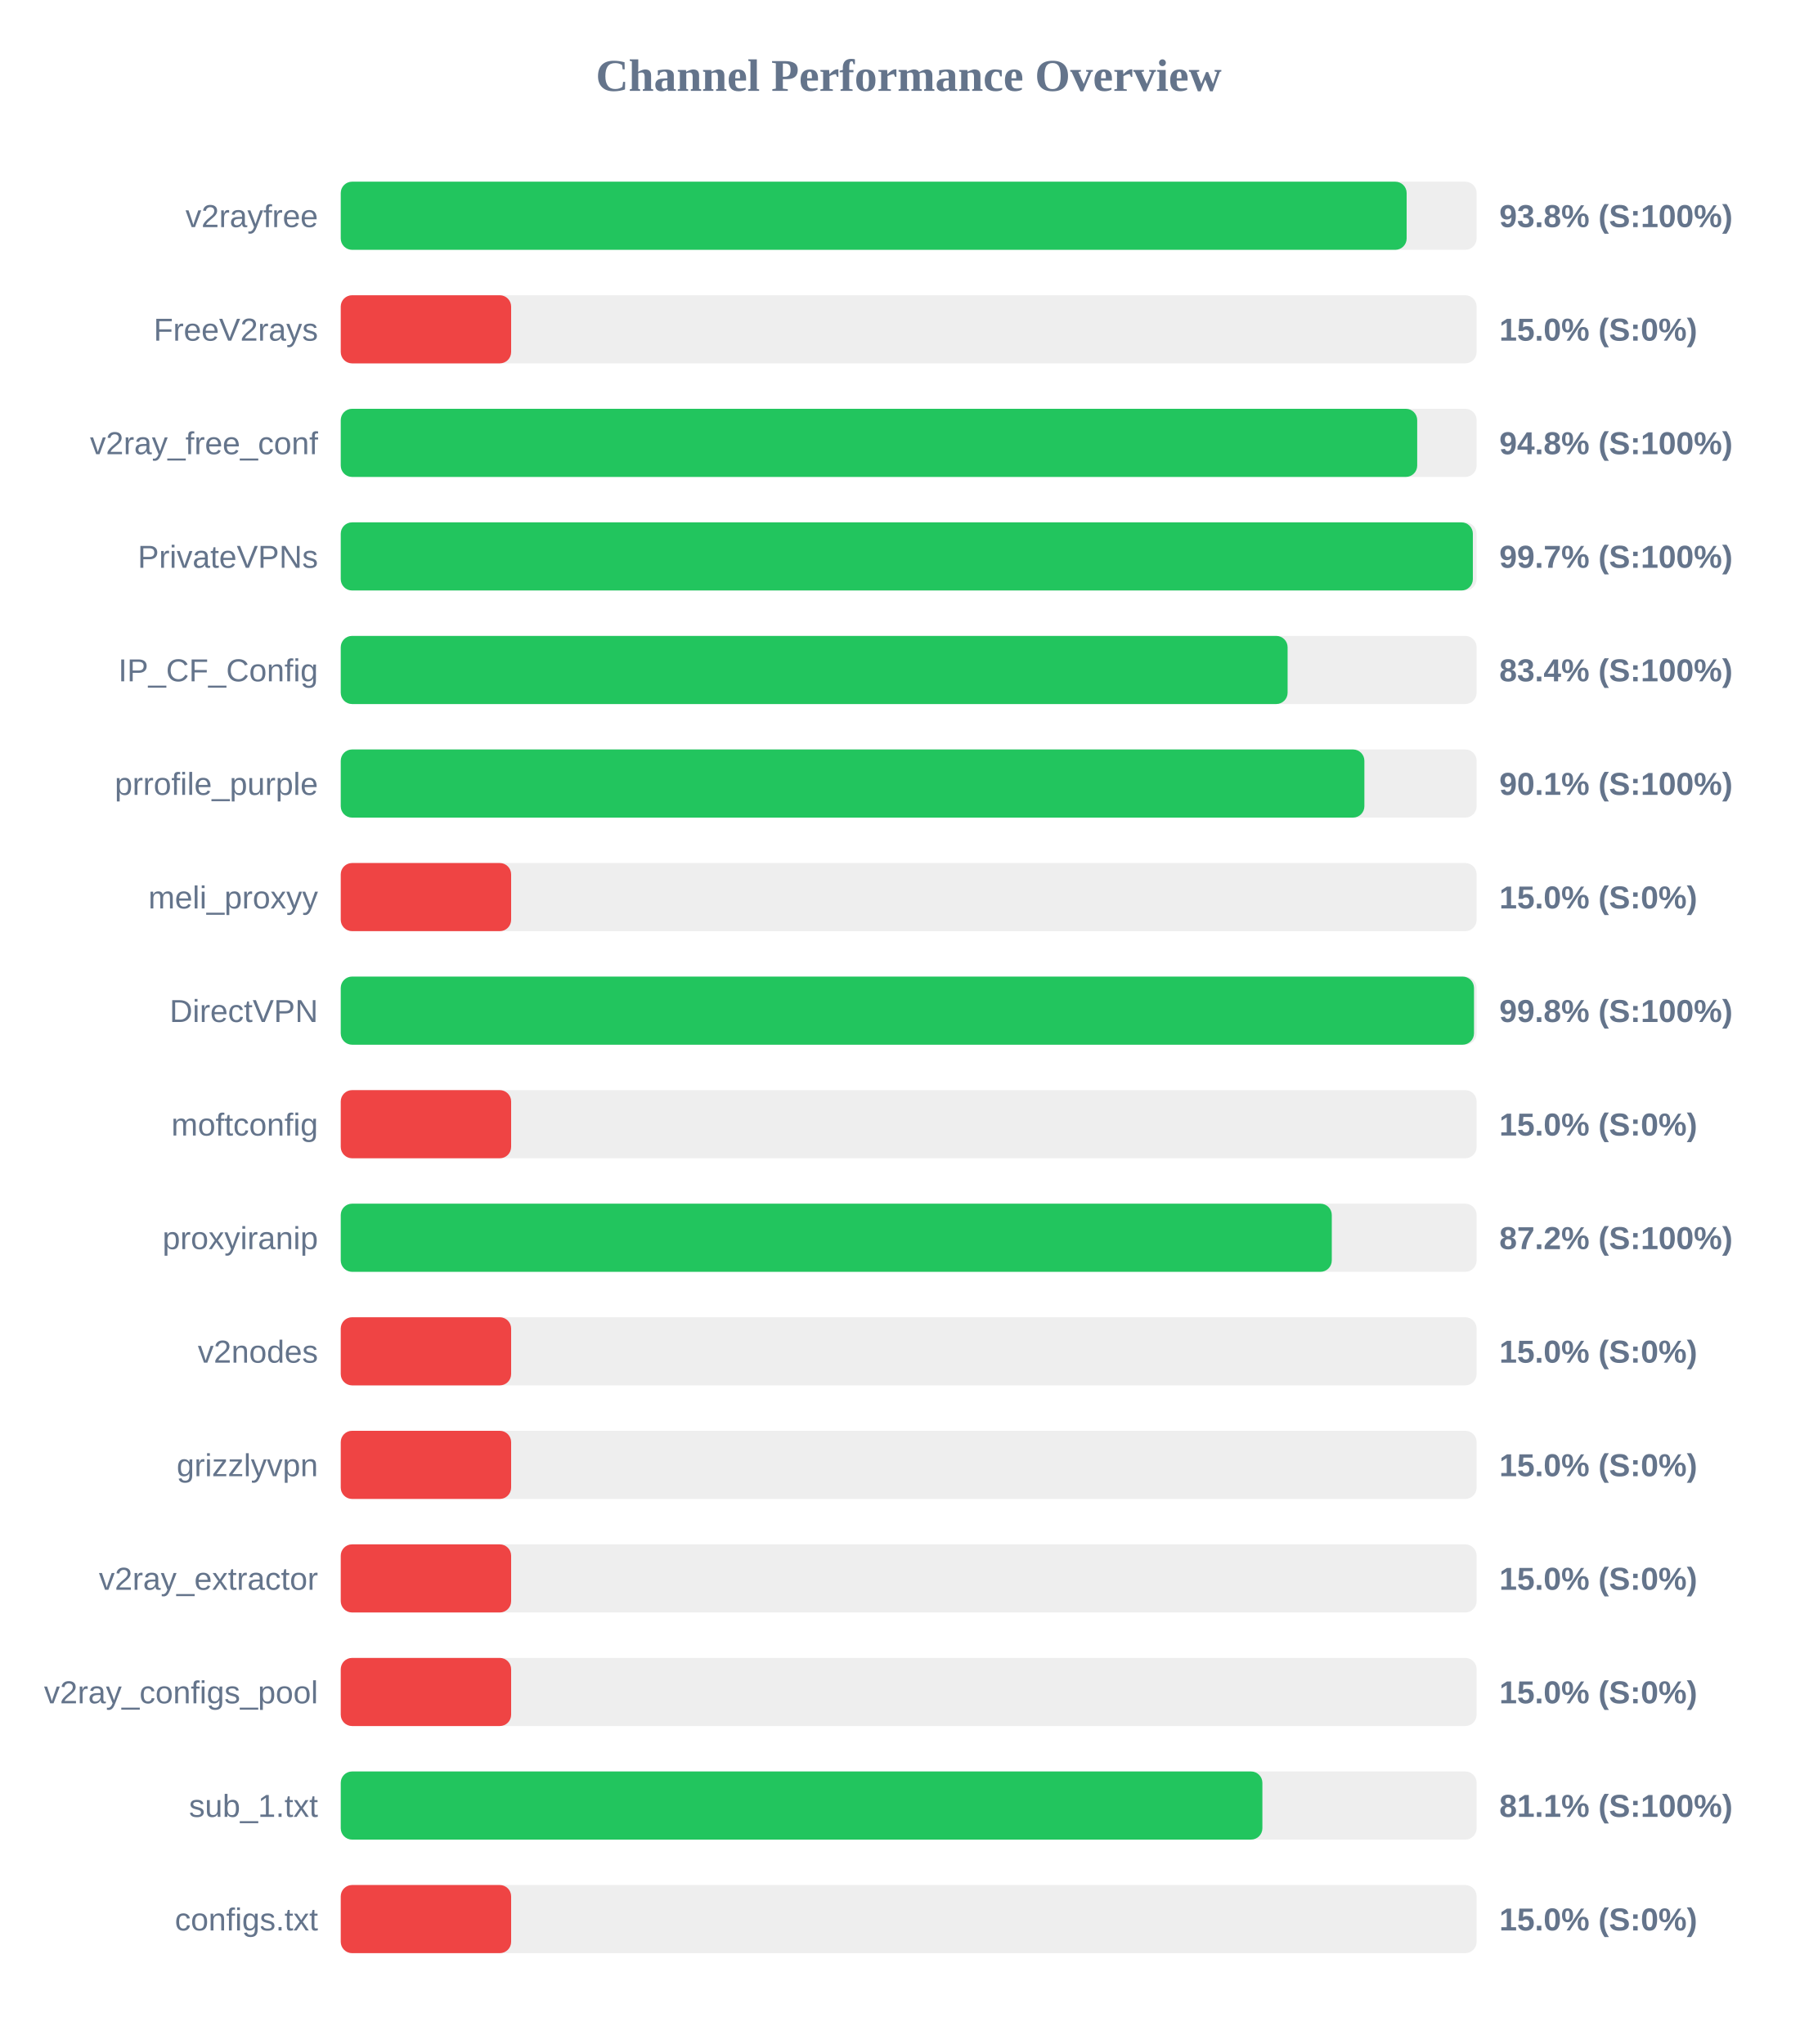
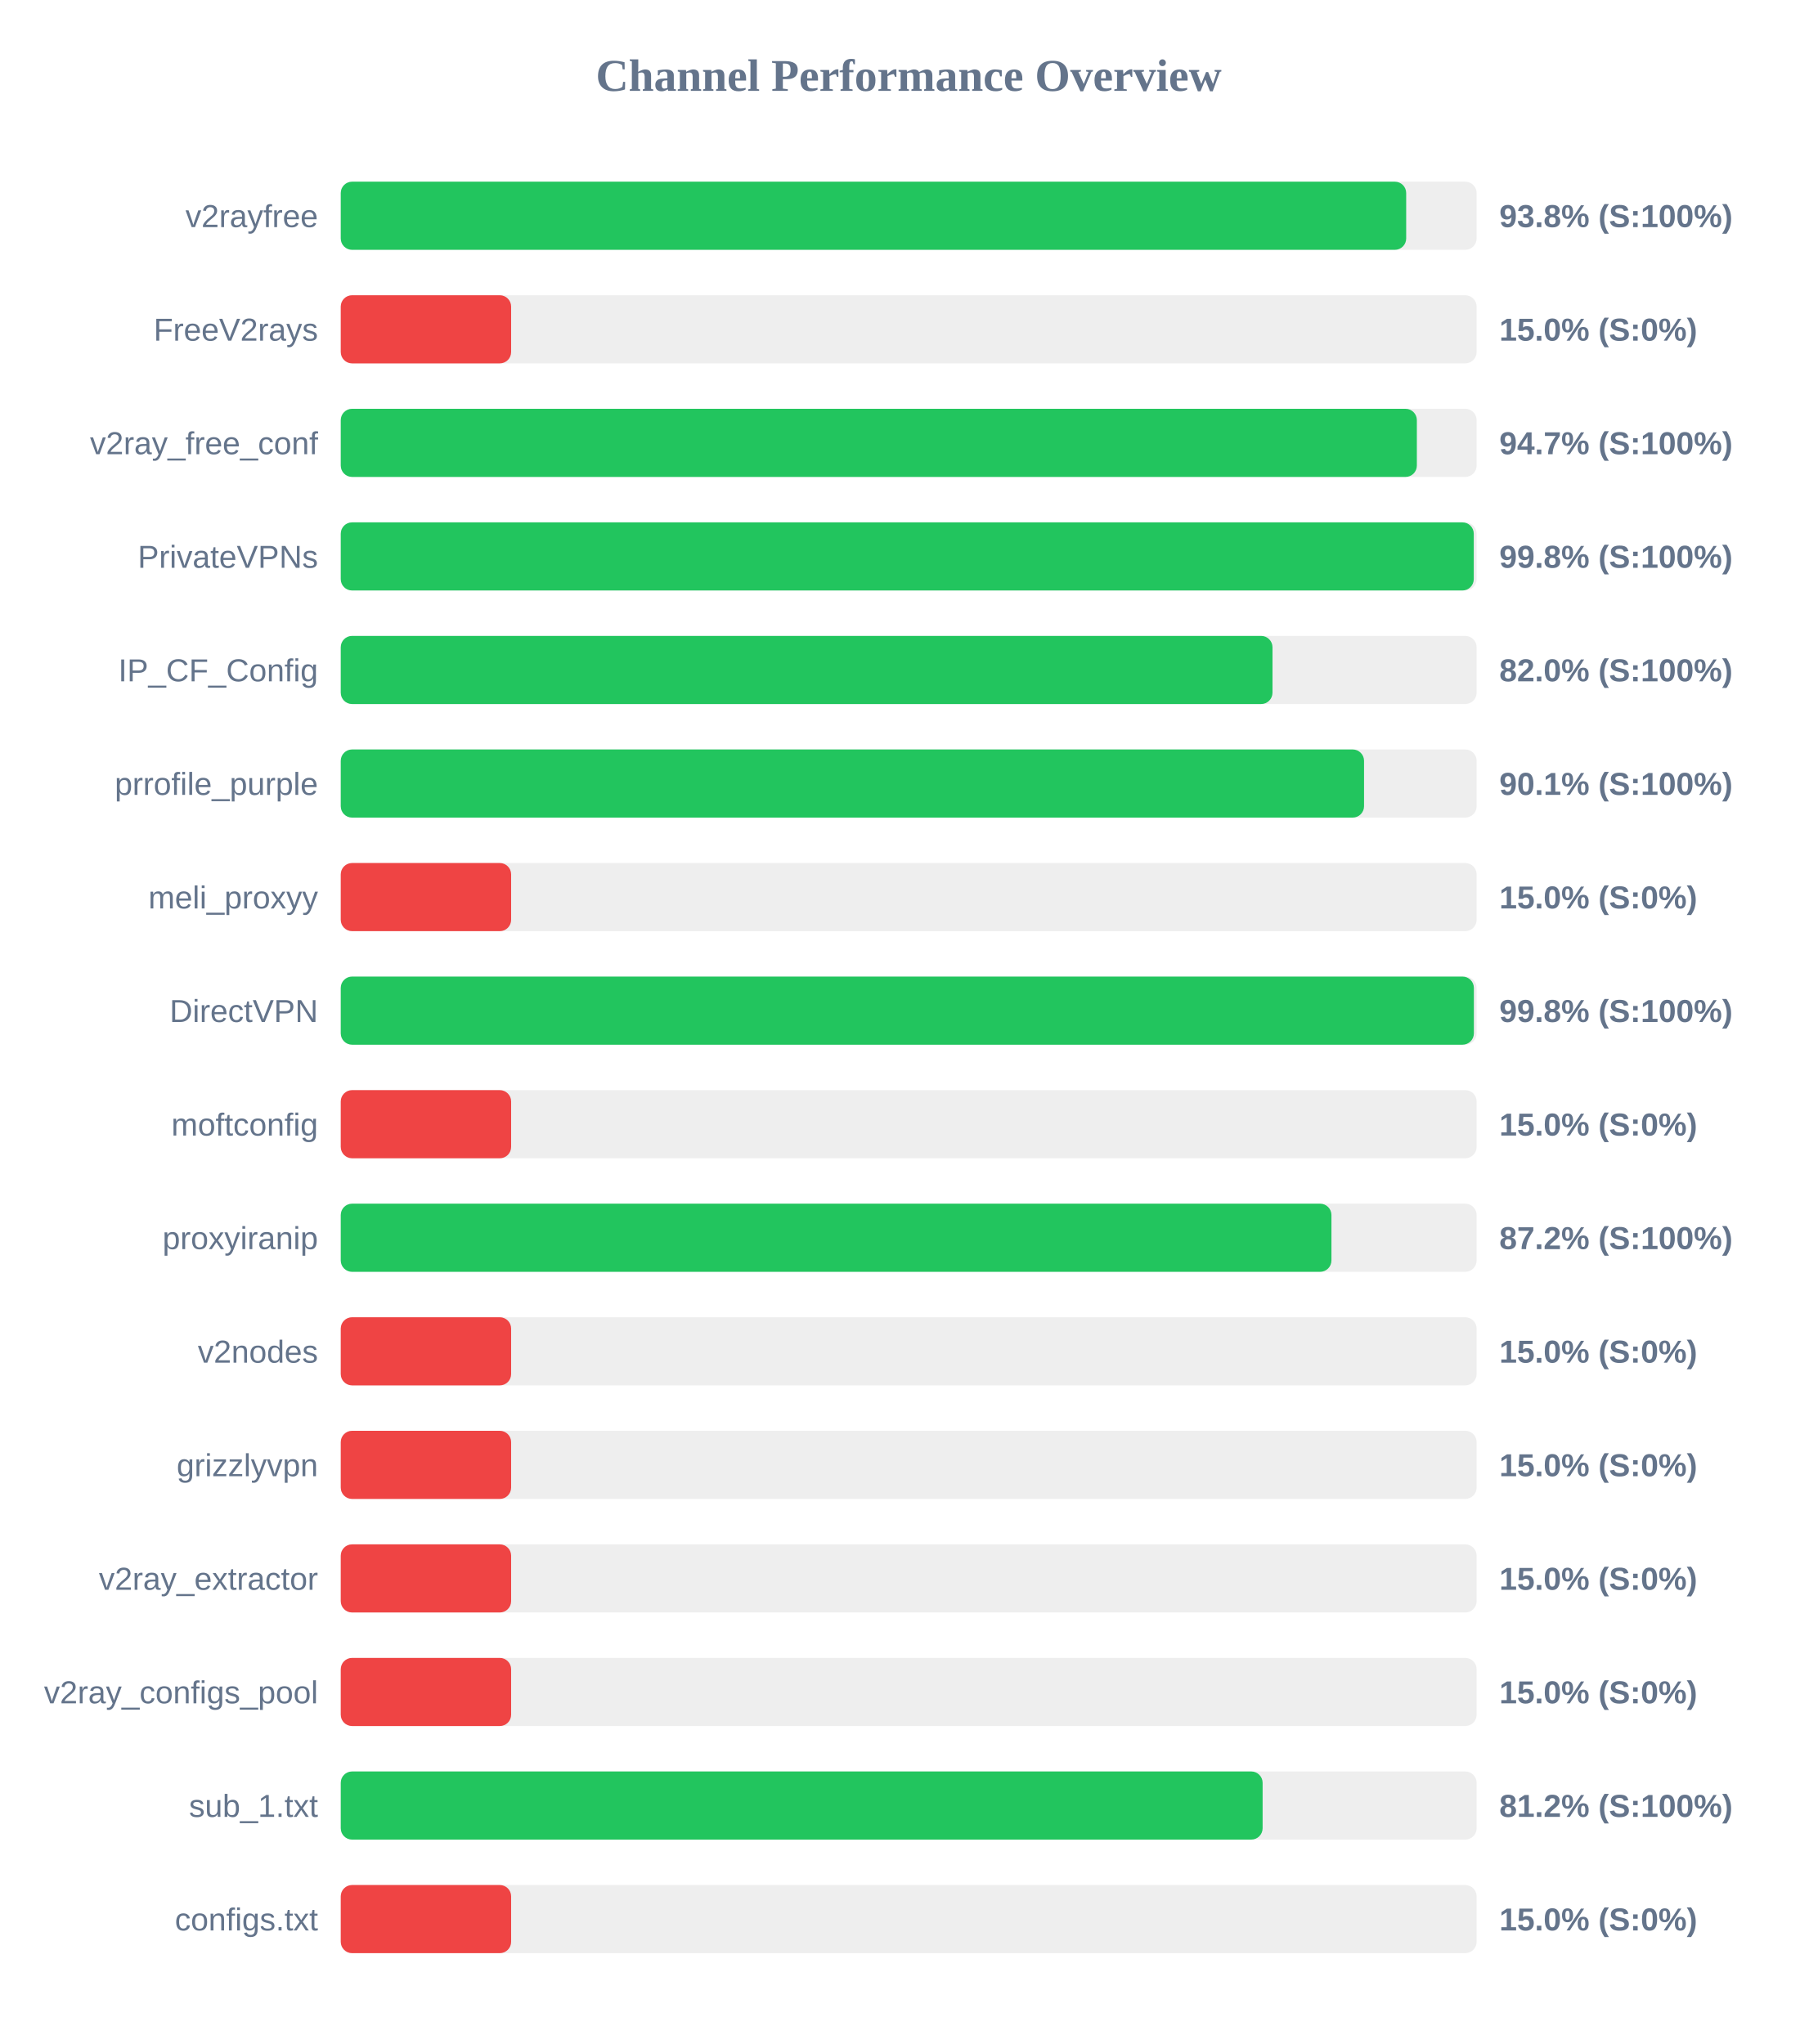
<svg xmlns="http://www.w3.org/2000/svg" width="800" height="900" version="1.1">
  <style>
        .row { font: 14px Arial; fill: #64748b; }
        .score { font: bold 14px Arial; fill: #64748b; }
    </style>
  <text x="400" y="40" text-anchor="middle" font-size="20px" font-weight="bold" fill="#64748b">Channel Performance Overview</text>
  <rect x="150" y="80" width="500" height="30" fill="#eee" rx="5" />
-   <rect x="150" y="80" width="469.2" height="30" fill="#22c55e" rx="5" />
+   <rect x="150" y="80" width="469.0" height="30" fill="#22c55e" rx="5" />
  <text x="140" y="100" text-anchor="end" class="row">v2rayfree</text>
  <text x="660" y="100" text-anchor="start" class="score">93.8% (S:100%)</text>
  <rect x="150" y="130" width="500" height="30" fill="#eee" rx="5" />
  <rect x="150" y="130" width="75.0" height="30" fill="#ef4444" rx="5" />
  <text x="140" y="150" text-anchor="end" class="row">FreeV2rays</text>
  <text x="660" y="150" text-anchor="start" class="score">15.0% (S:0%)</text>
  <rect x="150" y="180" width="500" height="30" fill="#eee" rx="5" />
-   <rect x="150" y="180" width="473.85" height="30" fill="#22c55e" rx="5" />
+   <rect x="150" y="180" width="473.7" height="30" fill="#22c55e" rx="5" />
  <text x="140" y="200" text-anchor="end" class="row">v2ray_free_conf</text>
-   <text x="660" y="200" text-anchor="start" class="score">94.8% (S:100%)</text>
+   <text x="660" y="200" text-anchor="start" class="score">94.7% (S:100%)</text>
  <rect x="150" y="230" width="500" height="30" fill="#eee" rx="5" />
-   <rect x="150" y="230" width="498.35" height="30" fill="#22c55e" rx="5" />
+   <rect x="150" y="230" width="498.75" height="30" fill="#22c55e" rx="5" />
  <text x="140" y="250" text-anchor="end" class="row">PrivateVPNs</text>
-   <text x="660" y="250" text-anchor="start" class="score">99.7% (S:100%)</text>
+   <text x="660" y="250" text-anchor="start" class="score">99.8% (S:100%)</text>
  <rect x="150" y="280" width="500" height="30" fill="#eee" rx="5" />
-   <rect x="150" y="280" width="416.8" height="30" fill="#22c55e" rx="5" />
+   <rect x="150" y="280" width="410.15" height="30" fill="#22c55e" rx="5" />
  <text x="140" y="300" text-anchor="end" class="row">IP_CF_Config</text>
-   <text x="660" y="300" text-anchor="start" class="score">83.4% (S:100%)</text>
+   <text x="660" y="300" text-anchor="start" class="score">82.0% (S:100%)</text>
  <rect x="150" y="330" width="500" height="30" fill="#eee" rx="5" />
-   <rect x="150" y="330" width="450.6" height="30" fill="#22c55e" rx="5" />
+   <rect x="150" y="330" width="450.45" height="30" fill="#22c55e" rx="5" />
  <text x="140" y="350" text-anchor="end" class="row">prrofile_purple</text>
  <text x="660" y="350" text-anchor="start" class="score">90.1% (S:100%)</text>
  <rect x="150" y="380" width="500" height="30" fill="#eee" rx="5" />
  <rect x="150" y="380" width="75.0" height="30" fill="#ef4444" rx="5" />
  <text x="140" y="400" text-anchor="end" class="row">meli_proxyy</text>
  <text x="660" y="400" text-anchor="start" class="score">15.0% (S:0%)</text>
  <rect x="150" y="430" width="500" height="30" fill="#eee" rx="5" />
-   <rect x="150" y="430" width="498.85" height="30" fill="#22c55e" rx="5" />
+   <rect x="150" y="430" width="498.8" height="30" fill="#22c55e" rx="5" />
  <text x="140" y="450" text-anchor="end" class="row">DirectVPN</text>
  <text x="660" y="450" text-anchor="start" class="score">99.8% (S:100%)</text>
  <rect x="150" y="480" width="500" height="30" fill="#eee" rx="5" />
  <rect x="150" y="480" width="75.0" height="30" fill="#ef4444" rx="5" />
  <text x="140" y="500" text-anchor="end" class="row">moftconfig</text>
  <text x="660" y="500" text-anchor="start" class="score">15.0% (S:0%)</text>
  <rect x="150" y="530" width="500" height="30" fill="#eee" rx="5" />
-   <rect x="150" y="530" width="436.25" height="30" fill="#22c55e" rx="5" />
+   <rect x="150" y="530" width="436.1" height="30" fill="#22c55e" rx="5" />
  <text x="140" y="550" text-anchor="end" class="row">proxyiranip</text>
  <text x="660" y="550" text-anchor="start" class="score">87.2% (S:100%)</text>
  <rect x="150" y="580" width="500" height="30" fill="#eee" rx="5" />
  <rect x="150" y="580" width="75.0" height="30" fill="#ef4444" rx="5" />
  <text x="140" y="600" text-anchor="end" class="row">v2nodes</text>
  <text x="660" y="600" text-anchor="start" class="score">15.0% (S:0%)</text>
  <rect x="150" y="630" width="500" height="30" fill="#eee" rx="5" />
  <rect x="150" y="630" width="75.0" height="30" fill="#ef4444" rx="5" />
  <text x="140" y="650" text-anchor="end" class="row">grizzlyvpn</text>
  <text x="660" y="650" text-anchor="start" class="score">15.0% (S:0%)</text>
  <rect x="150" y="680" width="500" height="30" fill="#eee" rx="5" />
  <rect x="150" y="680" width="75.0" height="30" fill="#ef4444" rx="5" />
  <text x="140" y="700" text-anchor="end" class="row">v2ray_extractor</text>
  <text x="660" y="700" text-anchor="start" class="score">15.0% (S:0%)</text>
  <rect x="150" y="730" width="500" height="30" fill="#eee" rx="5" />
  <rect x="150" y="730" width="75.0" height="30" fill="#ef4444" rx="5" />
  <text x="140" y="750" text-anchor="end" class="row">v2ray_configs_pool</text>
  <text x="660" y="750" text-anchor="start" class="score">15.0% (S:0%)</text>
  <rect x="150" y="780" width="500" height="30" fill="#eee" rx="5" />
-   <rect x="150" y="780" width="405.7" height="30" fill="#22c55e" rx="5" />
+   <rect x="150" y="780" width="405.8" height="30" fill="#22c55e" rx="5" />
  <text x="140" y="800" text-anchor="end" class="row">sub_1.txt</text>
-   <text x="660" y="800" text-anchor="start" class="score">81.1% (S:100%)</text>
+   <text x="660" y="800" text-anchor="start" class="score">81.2% (S:100%)</text>
  <rect x="150" y="830" width="500" height="30" fill="#eee" rx="5" />
  <rect x="150" y="830" width="75.0" height="30" fill="#ef4444" rx="5" />
  <text x="140" y="850" text-anchor="end" class="row">configs.txt</text>
  <text x="660" y="850" text-anchor="start" class="score">15.0% (S:0%)</text>
</svg>
